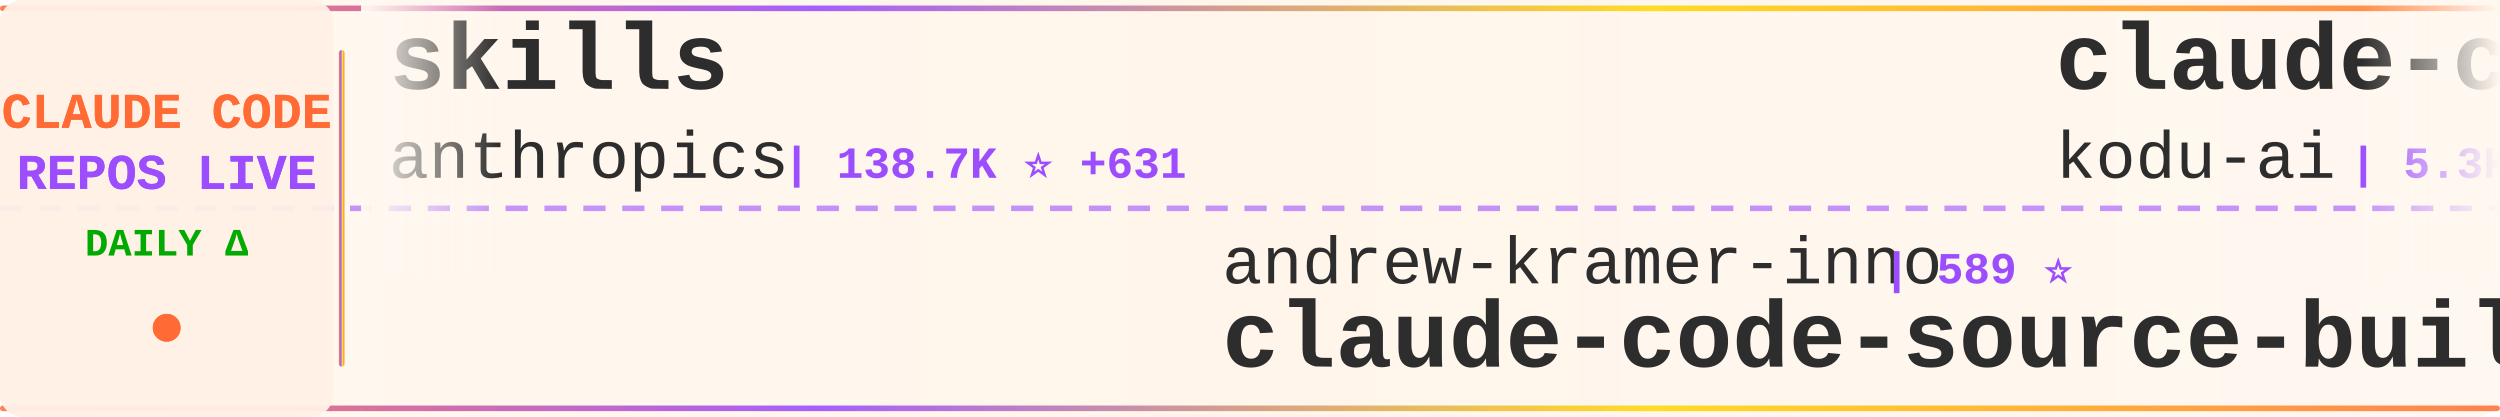
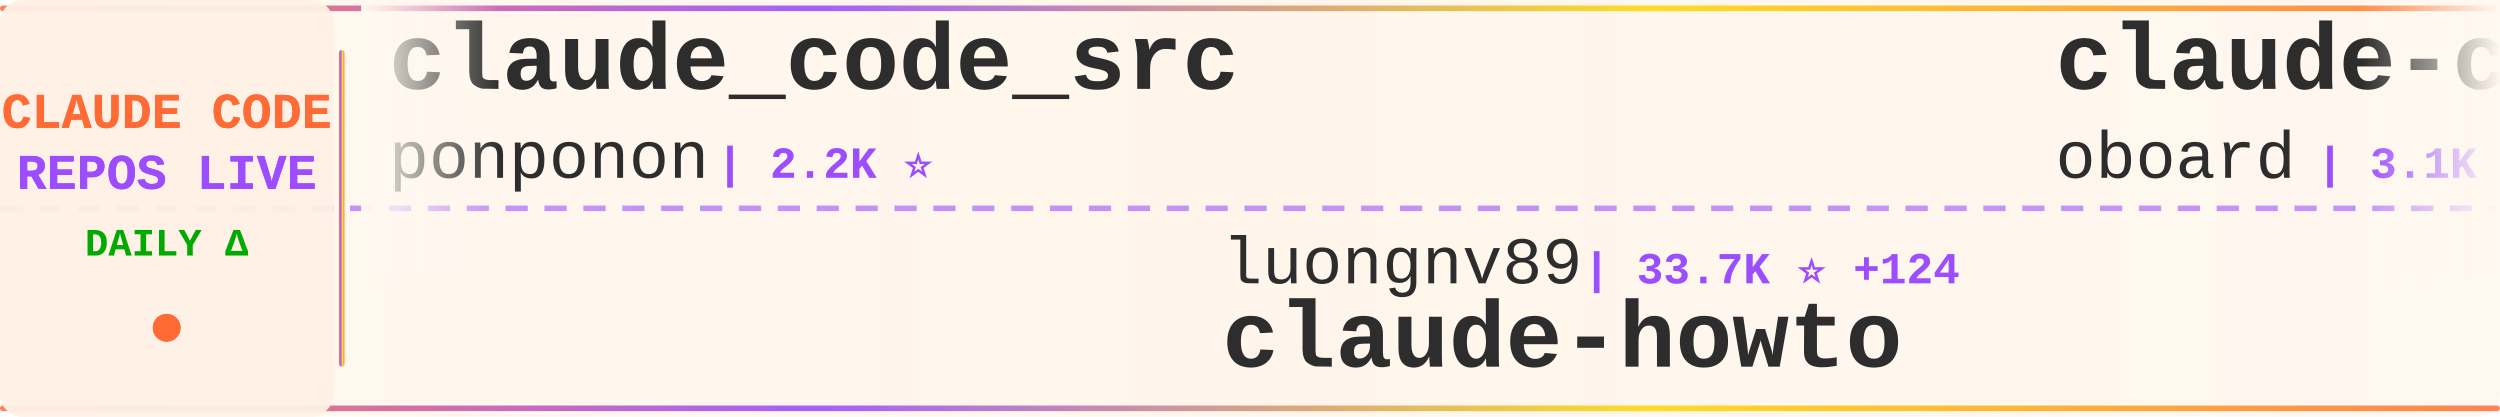
<svg xmlns="http://www.w3.org/2000/svg" width="900" height="150">
  <defs>
    <linearGradient id="tickerBg" x1="0%" y1="0%" x2="100%" y2="0%">
      <stop offset="0%" style="stop-color:#fff8f0;stop-opacity:0.98" />
      <stop offset="50%" style="stop-color:#fff5eb;stop-opacity:1" />
      <stop offset="100%" style="stop-color:#fff8f0;stop-opacity:0.98" />
    </linearGradient>
    <linearGradient id="borderGrad" x1="0%" y1="0%" x2="100%" y2="0%">
      <stop offset="0%" style="stop-color:#FF6B35;stop-opacity:0.85">
        <animate attributeName="stop-opacity" values="0.85;1;0.85" dur="2s" repeatCount="indefinite" />
      </stop>
      <stop offset="33%" style="stop-color:#9C4EFF;stop-opacity:0.9">
        <animate attributeName="stop-opacity" values="0.9;1;0.9" dur="2.2s" repeatCount="indefinite" />
      </stop>
      <stop offset="66%" style="stop-color:#FFD700;stop-opacity:0.85">
        <animate attributeName="stop-opacity" values="0.85;1;0.85" dur="1.8s" repeatCount="indefinite" />
      </stop>
      <stop offset="100%" style="stop-color:#FF6B35;stop-opacity:0.85">
        <animate attributeName="stop-opacity" values="0.85;1;0.85" dur="2s" repeatCount="indefinite" />
      </stop>
    </linearGradient>
    <filter id="textGlow">
      <feGaussianBlur stdDeviation="0.15" result="coloredBlur" />
      <feMerge>
        <feMergeNode in="coloredBlur" />
        <feMergeNode in="SourceGraphic" />
      </feMerge>
    </filter>
    <filter id="metricGlow">
      <feGaussianBlur stdDeviation="0.2" result="coloredBlur" />
      <feMerge>
        <feMergeNode in="coloredBlur" />
        <feMergeNode in="SourceGraphic" />
      </feMerge>
    </filter>
    <linearGradient id="leftFade" x1="0%" y1="0%" x2="100%" y2="0%">
      <stop offset="0%" style="stop-color:#fff8f0;stop-opacity:1" />
      <stop offset="100%" style="stop-color:#fff8f0;stop-opacity:0" />
    </linearGradient>
    <linearGradient id="rightFade" x1="0%" y1="0%" x2="100%" y2="0%">
      <stop offset="0%" style="stop-color:#fff8f0;stop-opacity:0" />
      <stop offset="100%" style="stop-color:#fff8f0;stop-opacity:1" />
    </linearGradient>
  </defs>
  <rect width="900" height="150" fill="url(#tickerBg)" rx="8" />
  <rect x="0" y="2" width="900" height="2" fill="url(#borderGrad)" rx="1" />
  <rect x="0" y="146" width="900" height="2" fill="url(#borderGrad)" rx="1" />
  <line x1="0" y1="75" x2="900" y2="75" stroke="#9C4EFF" stroke-width="2" stroke-dasharray="8 6" opacity="0.6" />
  <rect x="0" y="0" width="120" height="150" fill="#fff0e6" opacity="0.95" rx="8" />
  <text x="60" y="46" font-family="'Courier New', monospace" font-size="18" font-weight="bold" fill="#FF6B35" text-anchor="middle" filter="url(#textGlow)">
    CLAUDE CODE
  </text>
  <text x="60" y="68" font-family="'Courier New', monospace" font-size="18" font-weight="bold" fill="#9C4EFF" text-anchor="middle" filter="url(#textGlow)">
    REPOS LIVE
  </text>
  <text x="60" y="92" font-family="'Courier New', monospace" font-size="14" font-weight="bold" fill="#00aa00" text-anchor="middle">
    DAILY Δ
  </text>
  <circle cx="60" cy="118" r="5" fill="#FF6B35" filter="url(#metricGlow)">
    <animate attributeName="r" values="4;6;4" dur="1.5s" repeatCount="indefinite" />
    <animate attributeName="opacity" values="0.6;1;0.6" dur="1.5s" repeatCount="indefinite" />
  </circle>
  <rect x="122" y="18" width="2" height="114" fill="url(#borderGrad)" rx="1" />
  <clipPath id="tickerClip">
    <rect x="130" y="0" width="770" height="150" />
  </clipPath>
  <g clip-path="url(#tickerClip)">
    <g id="tickerItems">
      <animateTransform attributeName="transform" attributeType="XML" type="translate" from="0 0" to="-3000 0" dur="54s" repeatCount="indefinite" />
      <g transform="translate(0, 0)">
-         <text x="140" y="32" font-family="'Courier New', monospace" font-size="34" font-weight="bold" fill="#2d2d2d">skills</text>
-         <text x="140" y="64" font-family="'Courier New', monospace" font-size="24" font-weight="normal" fill="#2d2d2d" opacity="1.0">anthropics</text>
-         <text x="282" y="64" font-family="'Courier New', monospace" font-size="16" font-weight="bold" fill="#9C4EFF"> | 138.7K ⭐ +631</text>
+         <text x="140" y="32" font-family="'Courier New', monospace" font-size="34" font-weight="bold" fill="#2d2d2d">claude_code_src</text>
+         <text x="140" y="64" font-family="'Courier New', monospace" font-size="24" font-weight="normal" fill="#2d2d2d" opacity="1.0">ponponon</text>
+         <text x="258" y="64" font-family="'Courier New', monospace" font-size="16" font-weight="bold" fill="#9C4EFF"> | 2.2K ⭐</text>
      </g>
      <g transform="translate(300, 0)">
-         <text x="140" y="102" font-family="'Courier New', monospace" font-size="24" font-weight="normal" fill="#2d2d2d" opacity="1.0">andrew-kramer-inno</text>
-         <text x="378" y="102" font-family="'Courier New', monospace" font-size="16" font-weight="bold" fill="#9C4EFF"> | 589 ⭐</text>
-         <text x="140" y="132" font-family="'Courier New', monospace" font-size="34" font-weight="bold" fill="#2d2d2d">claude-code-source-build</text>
+         <text x="140" y="102" font-family="'Courier New', monospace" font-size="24" font-weight="normal" fill="#2d2d2d" opacity="1.0">luongnv89</text>
+         <text x="270" y="102" font-family="'Courier New', monospace" font-size="16" font-weight="bold" fill="#9C4EFF"> | 33.7K ⭐ +124</text>
+         <text x="140" y="132" font-family="'Courier New', monospace" font-size="34" font-weight="bold" fill="#2d2d2d">claude-howto</text>
      </g>
      <g transform="translate(600, 0)">
-         <text x="140" y="32" font-family="'Courier New', monospace" font-size="34" font-weight="bold" fill="#2d2d2d">claude-coder</text>
-         <text x="140" y="64" font-family="'Courier New', monospace" font-size="24" font-weight="normal" fill="#2d2d2d" opacity="1.0">kodu-ai</text>
-         <text x="246" y="64" font-family="'Courier New', monospace" font-size="16" font-weight="bold" fill="#9C4EFF"> | 5.3K ⭐ +1</text>
+         <text x="140" y="32" font-family="'Courier New', monospace" font-size="34" font-weight="bold" fill="#2d2d2d">claude-code-rev</text>
+         <text x="140" y="64" font-family="'Courier New', monospace" font-size="24" font-weight="normal" fill="#2d2d2d" opacity="1.0">oboard</text>
+         <text x="234" y="64" font-family="'Courier New', monospace" font-size="16" font-weight="bold" fill="#9C4EFF"> | 3.1K ⭐ +2</text>
      </g>
      <g transform="translate(900, 0)">
-         <text x="140" y="102" font-family="'Courier New', monospace" font-size="24" font-weight="normal" fill="#2d2d2d" opacity="1.0">centminmod</text>
-         <text x="282" y="102" font-family="'Courier New', monospace" font-size="16" font-weight="bold" fill="#9C4EFF"> | 2.3K ⭐ +11</text>
-         <text x="140" y="132" font-family="'Courier New', monospace" font-size="34" font-weight="bold" fill="#2d2d2d">my-claude-code-setup</text>
+         <text x="140" y="102" font-family="'Courier New', monospace" font-size="24" font-weight="normal" fill="#2d2d2d" opacity="1.0">anthropics</text>
+         <text x="282" y="102" font-family="'Courier New', monospace" font-size="16" font-weight="bold" fill="#9C4EFF"> | 7.7K ⭐ +21</text>
+         <text x="140" y="132" font-family="'Courier New', monospace" font-size="34" font-weight="bold" fill="#2d2d2d">claude-code-action</text>
      </g>
      <g transform="translate(1200, 0)">
-         <text x="140" y="32" font-family="'Courier New', monospace" font-size="34" font-weight="bold" fill="#2d2d2d">claude-code-webui</text>
-         <text x="140" y="64" font-family="'Courier New', monospace" font-size="24" font-weight="normal" fill="#2d2d2d" opacity="1.0">sugyan</text>
-         <text x="234" y="64" font-family="'Courier New', monospace" font-size="16" font-weight="bold" fill="#9C4EFF"> | 1.1K ⭐ +4</text>
-       </g>
-       <g transform="translate(1500, 0)">
-         <text x="140" y="102" font-family="'Courier New', monospace" font-size="24" font-weight="normal" fill="#2d2d2d" opacity="1.0">AprilNEA</text>
-         <text x="258" y="102" font-family="'Courier New', monospace" font-size="16" font-weight="bold" fill="#9C4EFF"> | 383 ⭐</text>
-         <text x="140" y="132" font-family="'Courier New', monospace" font-size="34" font-weight="bold" fill="#2d2d2d">claude-code-source</text>
-       </g>
-       <g transform="translate(1800, 0)">
        <text x="140" y="32" font-family="'Courier New', monospace" font-size="34" font-weight="bold" fill="#2d2d2d">claude-code-security-rev...</text>
        <text x="140" y="64" font-family="'Courier New', monospace" font-size="24" font-weight="normal" fill="#2d2d2d" opacity="1.0">anthropics</text>
        <text x="282" y="64" font-family="'Courier New', monospace" font-size="16" font-weight="bold" fill="#9C4EFF"> | 4.7K ⭐ +14</text>
      </g>
+       <g transform="translate(1500, 0)">
+         <text x="140" y="102" font-family="'Courier New', monospace" font-size="24" font-weight="normal" fill="#2d2d2d" opacity="1.0">zebbern</text>
+         <text x="246" y="102" font-family="'Courier New', monospace" font-size="16" font-weight="bold" fill="#9C4EFF"> | 4.2K ⭐ +4</text>
+         <text x="140" y="132" font-family="'Courier New', monospace" font-size="34" font-weight="bold" fill="#2d2d2d">claude-code-guide</text>
+       </g>
+       <g transform="translate(1800, 0)">
+         <text x="140" y="32" font-family="'Courier New', monospace" font-size="34" font-weight="bold" fill="#2d2d2d">claude-code-source</text>
+         <text x="140" y="64" font-family="'Courier New', monospace" font-size="24" font-weight="normal" fill="#2d2d2d" opacity="1.0">AprilNEA</text>
+         <text x="258" y="64" font-family="'Courier New', monospace" font-size="16" font-weight="bold" fill="#9C4EFF"> | 383 ⭐</text>
+       </g>
      <g transform="translate(2100, 0)">
-         <text x="140" y="102" font-family="'Courier New', monospace" font-size="24" font-weight="normal" fill="#2d2d2d" opacity="1.0">anthropics</text>
-         <text x="282" y="102" font-family="'Courier New', monospace" font-size="16" font-weight="bold" fill="#9C4EFF"> | 7.7K ⭐ +24</text>
-         <text x="140" y="132" font-family="'Courier New', monospace" font-size="34" font-weight="bold" fill="#2d2d2d">claude-code-action</text>
+         <text x="140" y="102" font-family="'Courier New', monospace" font-size="24" font-weight="normal" fill="#2d2d2d" opacity="1.0">https-deeplearning-ai</text>
+         <text x="414" y="102" font-family="'Courier New', monospace" font-size="16" font-weight="bold" fill="#9C4EFF"> | 514 ⭐</text>
+         <text x="140" y="132" font-family="'Courier New', monospace" font-size="34" font-weight="bold" fill="#2d2d2d">sc-claude-code-files</text>
      </g>
      <g transform="translate(2400, 0)">
-         <text x="140" y="32" font-family="'Courier New', monospace" font-size="34" font-weight="bold" fill="#2d2d2d">Open-ClaudeCode</text>
-         <text x="140" y="64" font-family="'Courier New', monospace" font-size="24" font-weight="normal" fill="#2d2d2d" opacity="1.0">LING71671</text>
-         <text x="270" y="64" font-family="'Courier New', monospace" font-size="16" font-weight="bold" fill="#9C4EFF"> | 848 ⭐ +1</text>
+         <text x="140" y="32" font-family="'Courier New', monospace" font-size="34" font-weight="bold" fill="#2d2d2d">collection-claude-code-s...</text>
+         <text x="140" y="64" font-family="'Courier New', monospace" font-size="24" font-weight="normal" fill="#2d2d2d" opacity="1.0">chauncygu</text>
+         <text x="270" y="64" font-family="'Courier New', monospace" font-size="16" font-weight="bold" fill="#9C4EFF"> | 2.5K ⭐ +6</text>
      </g>
      <g transform="translate(2700, 0)">
-         <text x="140" y="102" font-family="'Courier New', monospace" font-size="24" font-weight="normal" fill="#2d2d2d" opacity="1.0">frankbria</text>
-         <text x="270" y="102" font-family="'Courier New', monospace" font-size="16" font-weight="bold" fill="#9C4EFF"> | 9.2K ⭐ +8</text>
-         <text x="140" y="132" font-family="'Courier New', monospace" font-size="34" font-weight="bold" fill="#2d2d2d">ralph-claude-code</text>
+         <text x="140" y="102" font-family="'Courier New', monospace" font-size="24" font-weight="normal" fill="#2d2d2d" opacity="1.0">anthropics</text>
+         <text x="282" y="102" font-family="'Courier New', monospace" font-size="16" font-weight="bold" fill="#9C4EFF"> | 842 ⭐ +1</text>
+         <text x="140" y="132" font-family="'Courier New', monospace" font-size="34" font-weight="bold" fill="#2d2d2d">claude-code-base-action</text>
      </g>
      <g transform="translate(3000, 0)">
-         <text x="140" y="32" font-family="'Courier New', monospace" font-size="34" font-weight="bold" fill="#2d2d2d">skills</text>
-         <text x="140" y="64" font-family="'Courier New', monospace" font-size="24" font-weight="normal" fill="#2d2d2d" opacity="1.0">anthropics</text>
-         <text x="282" y="64" font-family="'Courier New', monospace" font-size="16" font-weight="bold" fill="#9C4EFF"> | 138.7K ⭐ +631</text>
+         <text x="140" y="32" font-family="'Courier New', monospace" font-size="34" font-weight="bold" fill="#2d2d2d">claude_code_src</text>
+         <text x="140" y="64" font-family="'Courier New', monospace" font-size="24" font-weight="normal" fill="#2d2d2d" opacity="1.0">ponponon</text>
+         <text x="258" y="64" font-family="'Courier New', monospace" font-size="16" font-weight="bold" fill="#9C4EFF"> | 2.2K ⭐</text>
      </g>
      <g transform="translate(3300, 0)">
-         <text x="140" y="102" font-family="'Courier New', monospace" font-size="24" font-weight="normal" fill="#2d2d2d" opacity="1.0">andrew-kramer-inno</text>
-         <text x="378" y="102" font-family="'Courier New', monospace" font-size="16" font-weight="bold" fill="#9C4EFF"> | 589 ⭐</text>
-         <text x="140" y="132" font-family="'Courier New', monospace" font-size="34" font-weight="bold" fill="#2d2d2d">claude-code-source-build</text>
+         <text x="140" y="102" font-family="'Courier New', monospace" font-size="24" font-weight="normal" fill="#2d2d2d" opacity="1.0">luongnv89</text>
+         <text x="270" y="102" font-family="'Courier New', monospace" font-size="16" font-weight="bold" fill="#9C4EFF"> | 33.7K ⭐ +124</text>
+         <text x="140" y="132" font-family="'Courier New', monospace" font-size="34" font-weight="bold" fill="#2d2d2d">claude-howto</text>
      </g>
      <g transform="translate(3600, 0)">
-         <text x="140" y="32" font-family="'Courier New', monospace" font-size="34" font-weight="bold" fill="#2d2d2d">claude-coder</text>
-         <text x="140" y="64" font-family="'Courier New', monospace" font-size="24" font-weight="normal" fill="#2d2d2d" opacity="1.0">kodu-ai</text>
-         <text x="246" y="64" font-family="'Courier New', monospace" font-size="16" font-weight="bold" fill="#9C4EFF"> | 5.3K ⭐ +1</text>
+         <text x="140" y="32" font-family="'Courier New', monospace" font-size="34" font-weight="bold" fill="#2d2d2d">claude-code-rev</text>
+         <text x="140" y="64" font-family="'Courier New', monospace" font-size="24" font-weight="normal" fill="#2d2d2d" opacity="1.0">oboard</text>
+         <text x="234" y="64" font-family="'Courier New', monospace" font-size="16" font-weight="bold" fill="#9C4EFF"> | 3.1K ⭐ +2</text>
      </g>
      <g transform="translate(3900, 0)">
-         <text x="140" y="102" font-family="'Courier New', monospace" font-size="24" font-weight="normal" fill="#2d2d2d" opacity="1.0">centminmod</text>
-         <text x="282" y="102" font-family="'Courier New', monospace" font-size="16" font-weight="bold" fill="#9C4EFF"> | 2.3K ⭐ +11</text>
-         <text x="140" y="132" font-family="'Courier New', monospace" font-size="34" font-weight="bold" fill="#2d2d2d">my-claude-code-setup</text>
+         <text x="140" y="102" font-family="'Courier New', monospace" font-size="24" font-weight="normal" fill="#2d2d2d" opacity="1.0">anthropics</text>
+         <text x="282" y="102" font-family="'Courier New', monospace" font-size="16" font-weight="bold" fill="#9C4EFF"> | 7.7K ⭐ +21</text>
+         <text x="140" y="132" font-family="'Courier New', monospace" font-size="34" font-weight="bold" fill="#2d2d2d">claude-code-action</text>
      </g>
    </g>
  </g>
  <rect x="130" y="0" width="50" height="100" fill="url(#leftFade)" />
  <rect x="850" y="0" width="50" height="100" fill="url(#rightFade)" />
</svg>
